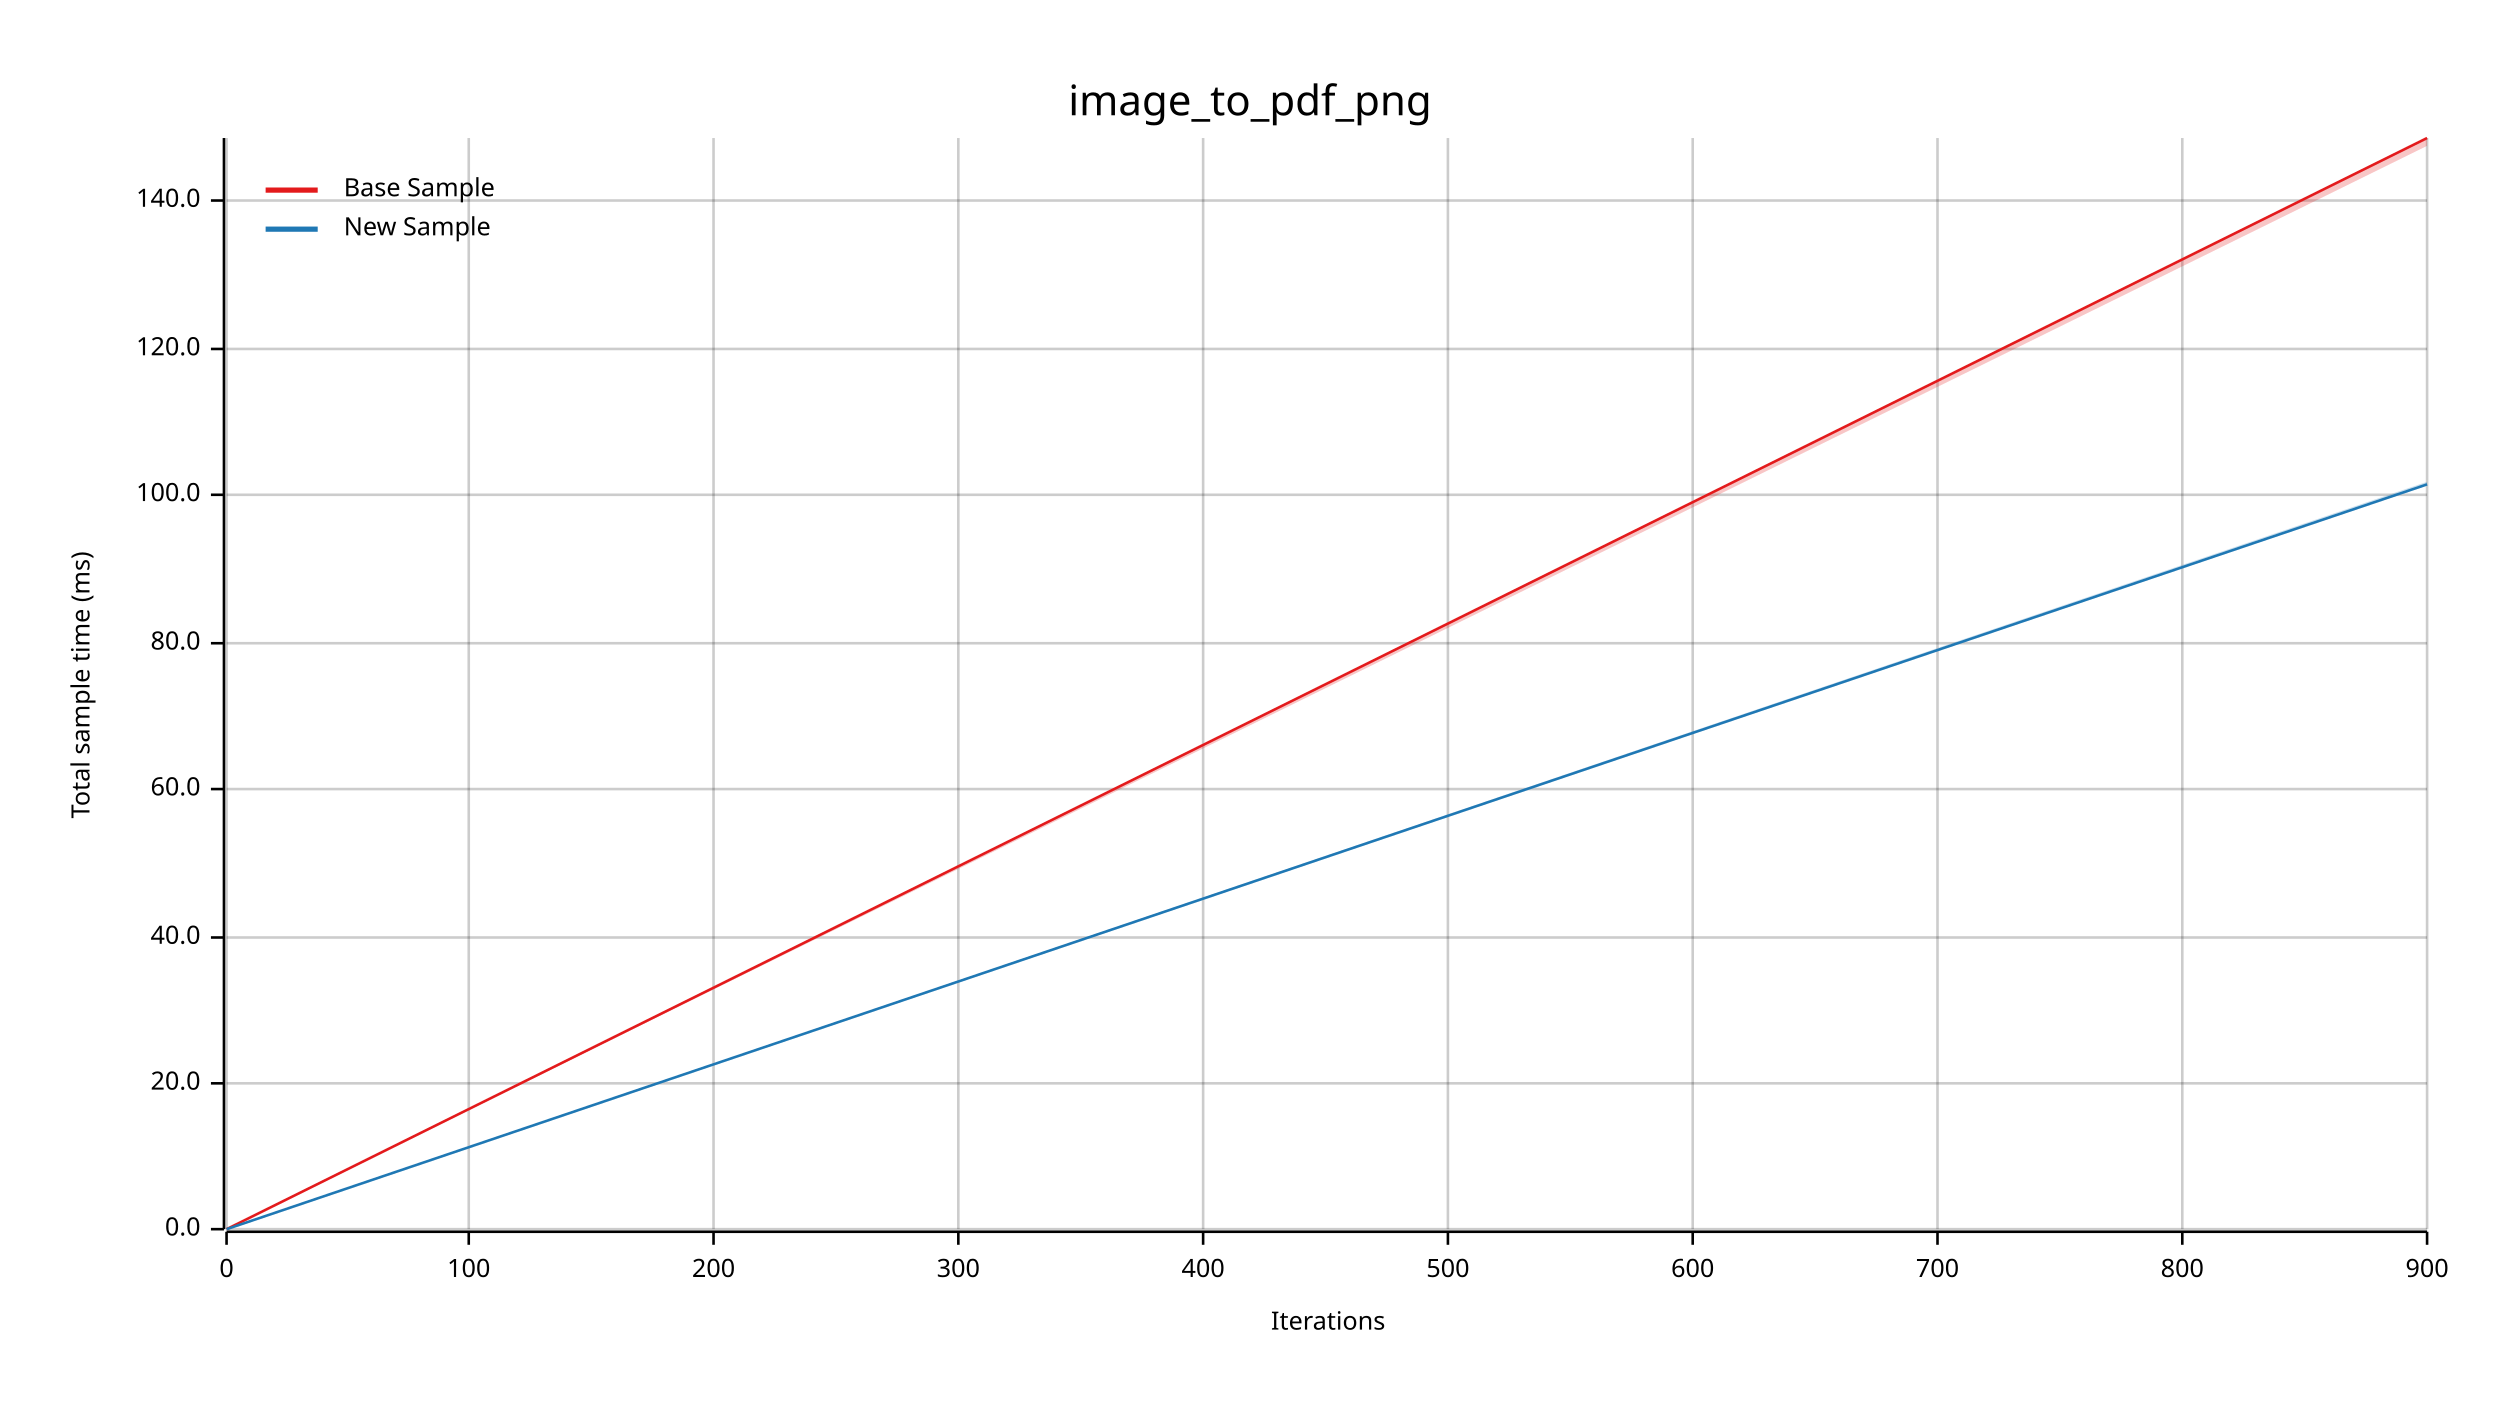
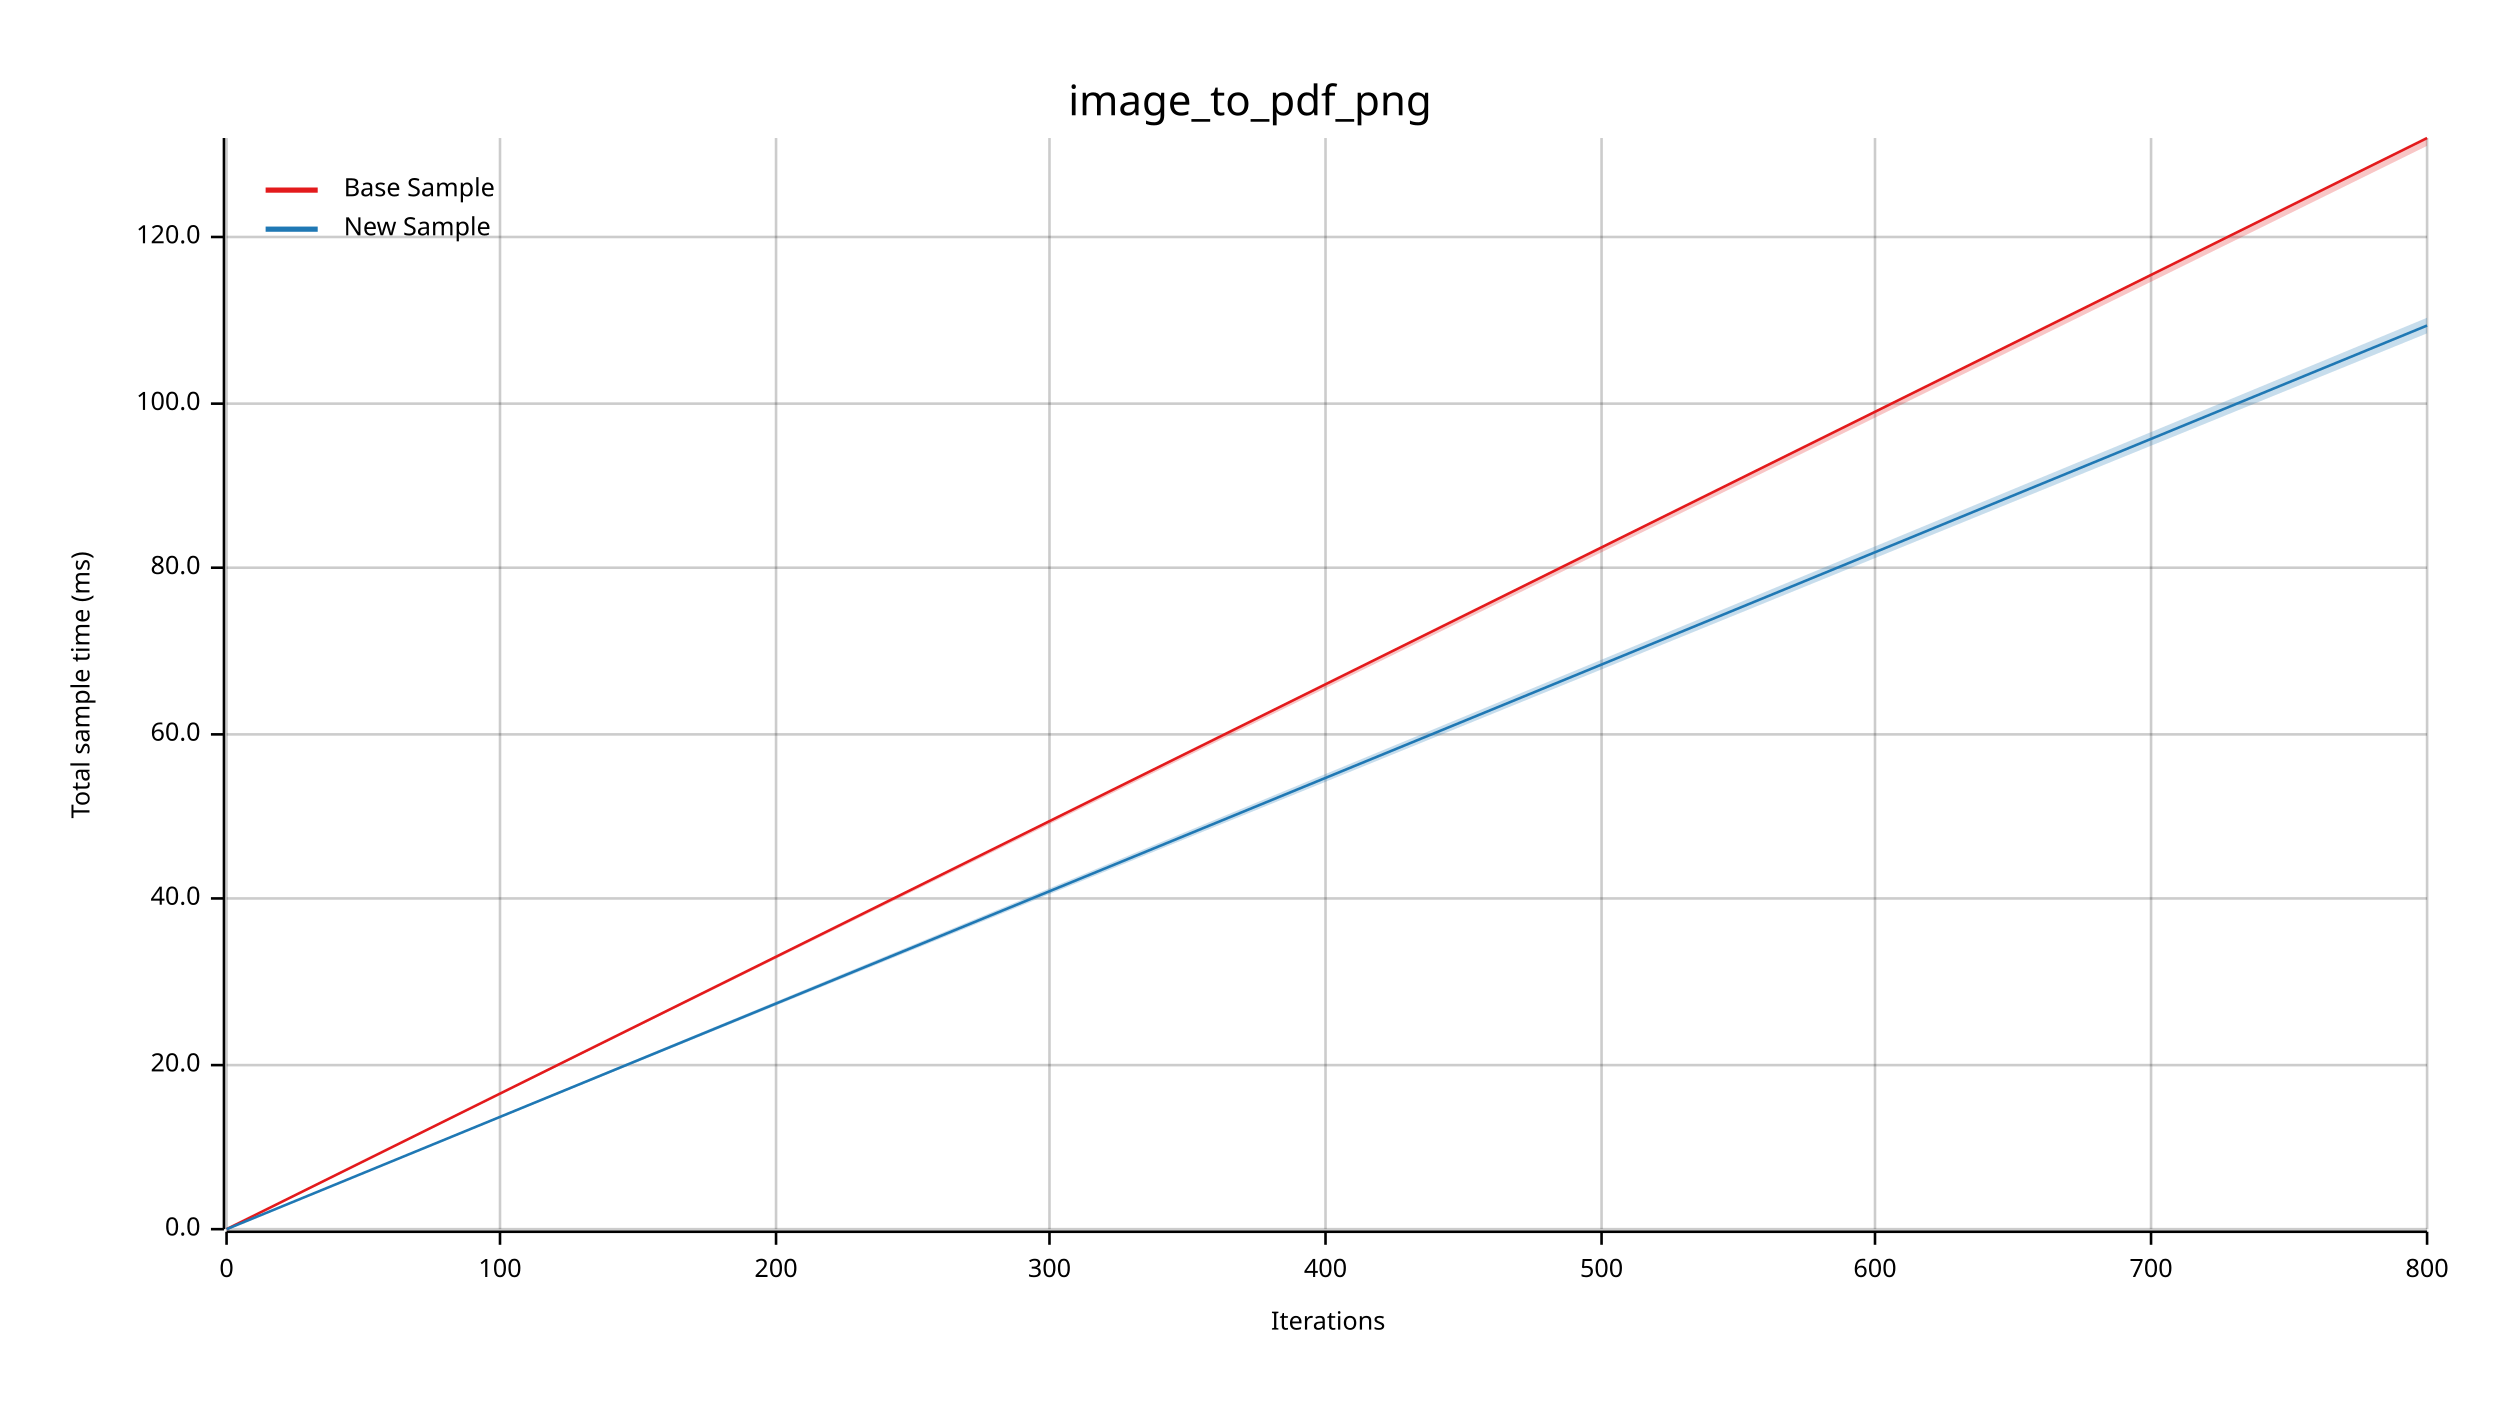
<svg xmlns="http://www.w3.org/2000/svg" width="960" height="540" viewBox="0 0 960 540">
  <text x="480" y="32" dy="0.76em" text-anchor="middle" font-family="sans-serif" font-size="16.129" opacity="1" fill="#000000">
image_to_pdf_png
</text>
  <text x="27" y="263" dy="0.76em" text-anchor="middle" font-family="sans-serif" font-size="9.677" opacity="1" fill="#000000" transform="rotate(270, 27, 263)">
Total sample time (ms)
</text>
  <text x="510" y="513" dy="-0.5ex" text-anchor="middle" font-family="sans-serif" font-size="9.677" opacity="1" fill="#000000">
Iterations
</text>
  <line opacity="0.2" stroke="#000000" stroke-width="1" x1="87" y1="472" x2="87" y2="53" />
-   <line opacity="0.2" stroke="#000000" stroke-width="1" x1="180" y1="472" x2="180" y2="53" />
-   <line opacity="0.2" stroke="#000000" stroke-width="1" x1="274" y1="472" x2="274" y2="53" />
-   <line opacity="0.2" stroke="#000000" stroke-width="1" x1="368" y1="472" x2="368" y2="53" />
-   <line opacity="0.2" stroke="#000000" stroke-width="1" x1="462" y1="472" x2="462" y2="53" />
-   <line opacity="0.2" stroke="#000000" stroke-width="1" x1="556" y1="472" x2="556" y2="53" />
-   <line opacity="0.2" stroke="#000000" stroke-width="1" x1="650" y1="472" x2="650" y2="53" />
-   <line opacity="0.2" stroke="#000000" stroke-width="1" x1="744" y1="472" x2="744" y2="53" />
-   <line opacity="0.2" stroke="#000000" stroke-width="1" x1="838" y1="472" x2="838" y2="53" />
+   <line opacity="0.2" stroke="#000000" stroke-width="1" x1="192" y1="472" x2="192" y2="53" />
+   <line opacity="0.2" stroke="#000000" stroke-width="1" x1="298" y1="472" x2="298" y2="53" />
+   <line opacity="0.2" stroke="#000000" stroke-width="1" x1="403" y1="472" x2="403" y2="53" />
+   <line opacity="0.2" stroke="#000000" stroke-width="1" x1="509" y1="472" x2="509" y2="53" />
+   <line opacity="0.2" stroke="#000000" stroke-width="1" x1="615" y1="472" x2="615" y2="53" />
+   <line opacity="0.2" stroke="#000000" stroke-width="1" x1="720" y1="472" x2="720" y2="53" />
+   <line opacity="0.2" stroke="#000000" stroke-width="1" x1="826" y1="472" x2="826" y2="53" />
  <line opacity="0.2" stroke="#000000" stroke-width="1" x1="932" y1="472" x2="932" y2="53" />
  <line opacity="0.2" stroke="#000000" stroke-width="1" x1="87" y1="472" x2="932" y2="472" />
-   <line opacity="0.2" stroke="#000000" stroke-width="1" x1="87" y1="416" x2="932" y2="416" />
-   <line opacity="0.2" stroke="#000000" stroke-width="1" x1="87" y1="360" x2="932" y2="360" />
-   <line opacity="0.2" stroke="#000000" stroke-width="1" x1="87" y1="303" x2="932" y2="303" />
-   <line opacity="0.2" stroke="#000000" stroke-width="1" x1="87" y1="247" x2="932" y2="247" />
-   <line opacity="0.2" stroke="#000000" stroke-width="1" x1="87" y1="190" x2="932" y2="190" />
-   <line opacity="0.2" stroke="#000000" stroke-width="1" x1="87" y1="134" x2="932" y2="134" />
-   <line opacity="0.2" stroke="#000000" stroke-width="1" x1="87" y1="77" x2="932" y2="77" />
+   <line opacity="0.2" stroke="#000000" stroke-width="1" x1="87" y1="409" x2="932" y2="409" />
+   <line opacity="0.2" stroke="#000000" stroke-width="1" x1="87" y1="345" x2="932" y2="345" />
+   <line opacity="0.2" stroke="#000000" stroke-width="1" x1="87" y1="282" x2="932" y2="282" />
+   <line opacity="0.2" stroke="#000000" stroke-width="1" x1="87" y1="218" x2="932" y2="218" />
+   <line opacity="0.2" stroke="#000000" stroke-width="1" x1="87" y1="155" x2="932" y2="155" />
+   <line opacity="0.2" stroke="#000000" stroke-width="1" x1="87" y1="91" x2="932" y2="91" />
  <polyline fill="none" opacity="1" stroke="#000000" stroke-width="1" points="86,53 86,472 " />
  <text x="77" y="472" dy="0.5ex" text-anchor="end" font-family="sans-serif" font-size="9.677" opacity="1" fill="#000000">
0.0
</text>
  <polyline fill="none" opacity="1" stroke="#000000" stroke-width="1" points="81,472 86,472 " />
-   <text x="77" y="416" dy="0.5ex" text-anchor="end" font-family="sans-serif" font-size="9.677" opacity="1" fill="#000000">
+   <text x="77" y="409" dy="0.5ex" text-anchor="end" font-family="sans-serif" font-size="9.677" opacity="1" fill="#000000">
20.0
</text>
-   <polyline fill="none" opacity="1" stroke="#000000" stroke-width="1" points="81,416 86,416 " />
-   <text x="77" y="360" dy="0.5ex" text-anchor="end" font-family="sans-serif" font-size="9.677" opacity="1" fill="#000000">
+   <polyline fill="none" opacity="1" stroke="#000000" stroke-width="1" points="81,409 86,409 " />
+   <text x="77" y="345" dy="0.5ex" text-anchor="end" font-family="sans-serif" font-size="9.677" opacity="1" fill="#000000">
40.0
</text>
-   <polyline fill="none" opacity="1" stroke="#000000" stroke-width="1" points="81,360 86,360 " />
-   <text x="77" y="303" dy="0.5ex" text-anchor="end" font-family="sans-serif" font-size="9.677" opacity="1" fill="#000000">
+   <polyline fill="none" opacity="1" stroke="#000000" stroke-width="1" points="81,345 86,345 " />
+   <text x="77" y="282" dy="0.5ex" text-anchor="end" font-family="sans-serif" font-size="9.677" opacity="1" fill="#000000">
60.0
</text>
-   <polyline fill="none" opacity="1" stroke="#000000" stroke-width="1" points="81,303 86,303 " />
-   <text x="77" y="247" dy="0.5ex" text-anchor="end" font-family="sans-serif" font-size="9.677" opacity="1" fill="#000000">
+   <polyline fill="none" opacity="1" stroke="#000000" stroke-width="1" points="81,282 86,282 " />
+   <text x="77" y="218" dy="0.5ex" text-anchor="end" font-family="sans-serif" font-size="9.677" opacity="1" fill="#000000">
80.0
</text>
-   <polyline fill="none" opacity="1" stroke="#000000" stroke-width="1" points="81,247 86,247 " />
-   <text x="77" y="190" dy="0.5ex" text-anchor="end" font-family="sans-serif" font-size="9.677" opacity="1" fill="#000000">
+   <polyline fill="none" opacity="1" stroke="#000000" stroke-width="1" points="81,218 86,218 " />
+   <text x="77" y="155" dy="0.5ex" text-anchor="end" font-family="sans-serif" font-size="9.677" opacity="1" fill="#000000">
100.0
</text>
-   <polyline fill="none" opacity="1" stroke="#000000" stroke-width="1" points="81,190 86,190 " />
-   <text x="77" y="134" dy="0.5ex" text-anchor="end" font-family="sans-serif" font-size="9.677" opacity="1" fill="#000000">
+   <polyline fill="none" opacity="1" stroke="#000000" stroke-width="1" points="81,155 86,155 " />
+   <text x="77" y="91" dy="0.5ex" text-anchor="end" font-family="sans-serif" font-size="9.677" opacity="1" fill="#000000">
120.0
</text>
-   <polyline fill="none" opacity="1" stroke="#000000" stroke-width="1" points="81,134 86,134 " />
-   <text x="77" y="77" dy="0.5ex" text-anchor="end" font-family="sans-serif" font-size="9.677" opacity="1" fill="#000000">
- 140.0
- </text>
-   <polyline fill="none" opacity="1" stroke="#000000" stroke-width="1" points="81,77 86,77 " />
+   <polyline fill="none" opacity="1" stroke="#000000" stroke-width="1" points="81,91 86,91 " />
  <polyline fill="none" opacity="1" stroke="#000000" stroke-width="1" points="87,473 932,473 " />
  <text x="87" y="483" dy="0.76em" text-anchor="middle" font-family="sans-serif" font-size="9.677" opacity="1" fill="#000000">
0
</text>
  <polyline fill="none" opacity="1" stroke="#000000" stroke-width="1" points="87,473 87,478 " />
-   <text x="180" y="483" dy="0.76em" text-anchor="middle" font-family="sans-serif" font-size="9.677" opacity="1" fill="#000000">
+   <text x="192" y="483" dy="0.76em" text-anchor="middle" font-family="sans-serif" font-size="9.677" opacity="1" fill="#000000">
100
</text>
-   <polyline fill="none" opacity="1" stroke="#000000" stroke-width="1" points="180,473 180,478 " />
-   <text x="274" y="483" dy="0.76em" text-anchor="middle" font-family="sans-serif" font-size="9.677" opacity="1" fill="#000000">
+   <polyline fill="none" opacity="1" stroke="#000000" stroke-width="1" points="192,473 192,478 " />
+   <text x="298" y="483" dy="0.76em" text-anchor="middle" font-family="sans-serif" font-size="9.677" opacity="1" fill="#000000">
200
</text>
-   <polyline fill="none" opacity="1" stroke="#000000" stroke-width="1" points="274,473 274,478 " />
-   <text x="368" y="483" dy="0.76em" text-anchor="middle" font-family="sans-serif" font-size="9.677" opacity="1" fill="#000000">
+   <polyline fill="none" opacity="1" stroke="#000000" stroke-width="1" points="298,473 298,478 " />
+   <text x="403" y="483" dy="0.76em" text-anchor="middle" font-family="sans-serif" font-size="9.677" opacity="1" fill="#000000">
300
</text>
-   <polyline fill="none" opacity="1" stroke="#000000" stroke-width="1" points="368,473 368,478 " />
-   <text x="462" y="483" dy="0.76em" text-anchor="middle" font-family="sans-serif" font-size="9.677" opacity="1" fill="#000000">
+   <polyline fill="none" opacity="1" stroke="#000000" stroke-width="1" points="403,473 403,478 " />
+   <text x="509" y="483" dy="0.76em" text-anchor="middle" font-family="sans-serif" font-size="9.677" opacity="1" fill="#000000">
400
</text>
-   <polyline fill="none" opacity="1" stroke="#000000" stroke-width="1" points="462,473 462,478 " />
-   <text x="556" y="483" dy="0.76em" text-anchor="middle" font-family="sans-serif" font-size="9.677" opacity="1" fill="#000000">
+   <polyline fill="none" opacity="1" stroke="#000000" stroke-width="1" points="509,473 509,478 " />
+   <text x="615" y="483" dy="0.76em" text-anchor="middle" font-family="sans-serif" font-size="9.677" opacity="1" fill="#000000">
500
</text>
-   <polyline fill="none" opacity="1" stroke="#000000" stroke-width="1" points="556,473 556,478 " />
-   <text x="650" y="483" dy="0.76em" text-anchor="middle" font-family="sans-serif" font-size="9.677" opacity="1" fill="#000000">
+   <polyline fill="none" opacity="1" stroke="#000000" stroke-width="1" points="615,473 615,478 " />
+   <text x="720" y="483" dy="0.76em" text-anchor="middle" font-family="sans-serif" font-size="9.677" opacity="1" fill="#000000">
600
</text>
-   <polyline fill="none" opacity="1" stroke="#000000" stroke-width="1" points="650,473 650,478 " />
-   <text x="744" y="483" dy="0.76em" text-anchor="middle" font-family="sans-serif" font-size="9.677" opacity="1" fill="#000000">
+   <polyline fill="none" opacity="1" stroke="#000000" stroke-width="1" points="720,473 720,478 " />
+   <text x="826" y="483" dy="0.76em" text-anchor="middle" font-family="sans-serif" font-size="9.677" opacity="1" fill="#000000">
700
</text>
-   <polyline fill="none" opacity="1" stroke="#000000" stroke-width="1" points="744,473 744,478 " />
-   <text x="838" y="483" dy="0.76em" text-anchor="middle" font-family="sans-serif" font-size="9.677" opacity="1" fill="#000000">
+   <polyline fill="none" opacity="1" stroke="#000000" stroke-width="1" points="826,473 826,478 " />
+   <text x="932" y="483" dy="0.76em" text-anchor="middle" font-family="sans-serif" font-size="9.677" opacity="1" fill="#000000">
800
- </text>
-   <polyline fill="none" opacity="1" stroke="#000000" stroke-width="1" points="838,473 838,478 " />
-   <text x="932" y="483" dy="0.76em" text-anchor="middle" font-family="sans-serif" font-size="9.677" opacity="1" fill="#000000">
- 900
</text>
  <polyline fill="none" opacity="1" stroke="#000000" stroke-width="1" points="932,473 932,478 " />
  <polyline fill="none" opacity="1" stroke="#E31A1C" stroke-width="1" points="87,472 932,53 " />
  <polygon opacity="0.25" fill="#E31A1C" points="87,472 932,56 932,53 " />
-   <polyline fill="none" opacity="1" stroke="#1F78B4" stroke-width="1" points="87,472 932,186 " />
-   <polygon opacity="0.25" fill="#1F78B4" points="87,472 932,186 932,185 " />
+   <polyline fill="none" opacity="1" stroke="#1F78B4" stroke-width="1" points="87,472 932,125 " />
+   <polygon opacity="0.25" fill="#1F78B4" points="87,472 932,128 932,122 " />
  <text x="132" y="68" dy="0.76em" text-anchor="start" font-family="sans-serif" font-size="9.677" opacity="1" fill="#000000">
Base Sample
</text>
  <text x="132" y="83" dy="0.76em" text-anchor="start" font-family="sans-serif" font-size="9.677" opacity="1" fill="#000000">
New Sample
</text>
  <polyline fill="none" opacity="1" stroke="#E31A1C" stroke-width="2" points="102,73 122,73 " />
  <polyline fill="none" opacity="1" stroke="#1F78B4" stroke-width="2" points="102,88 122,88 " />
</svg>
